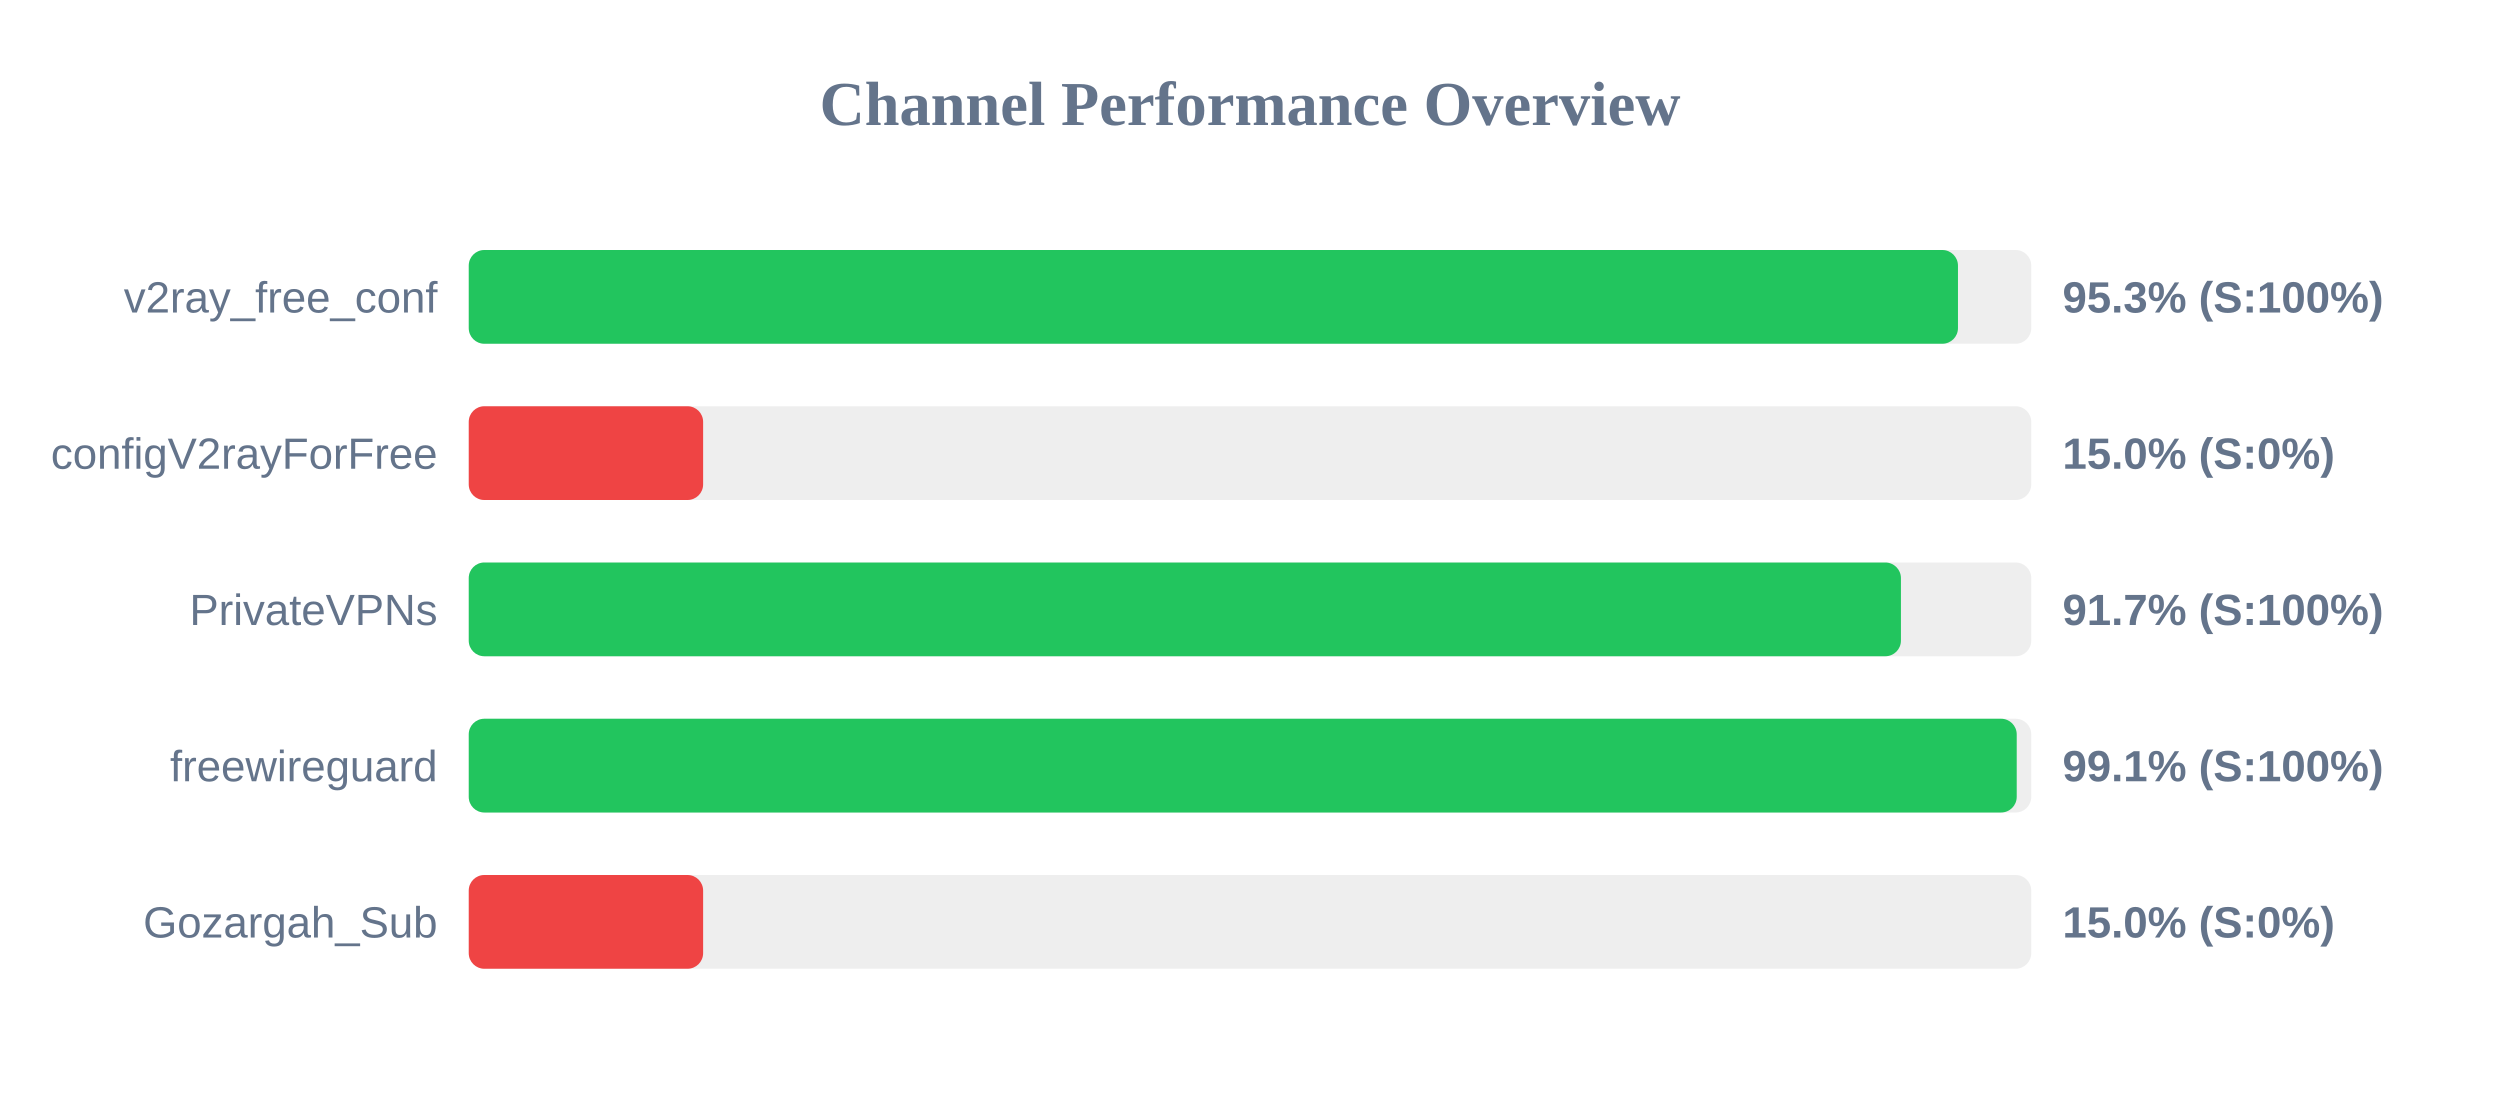
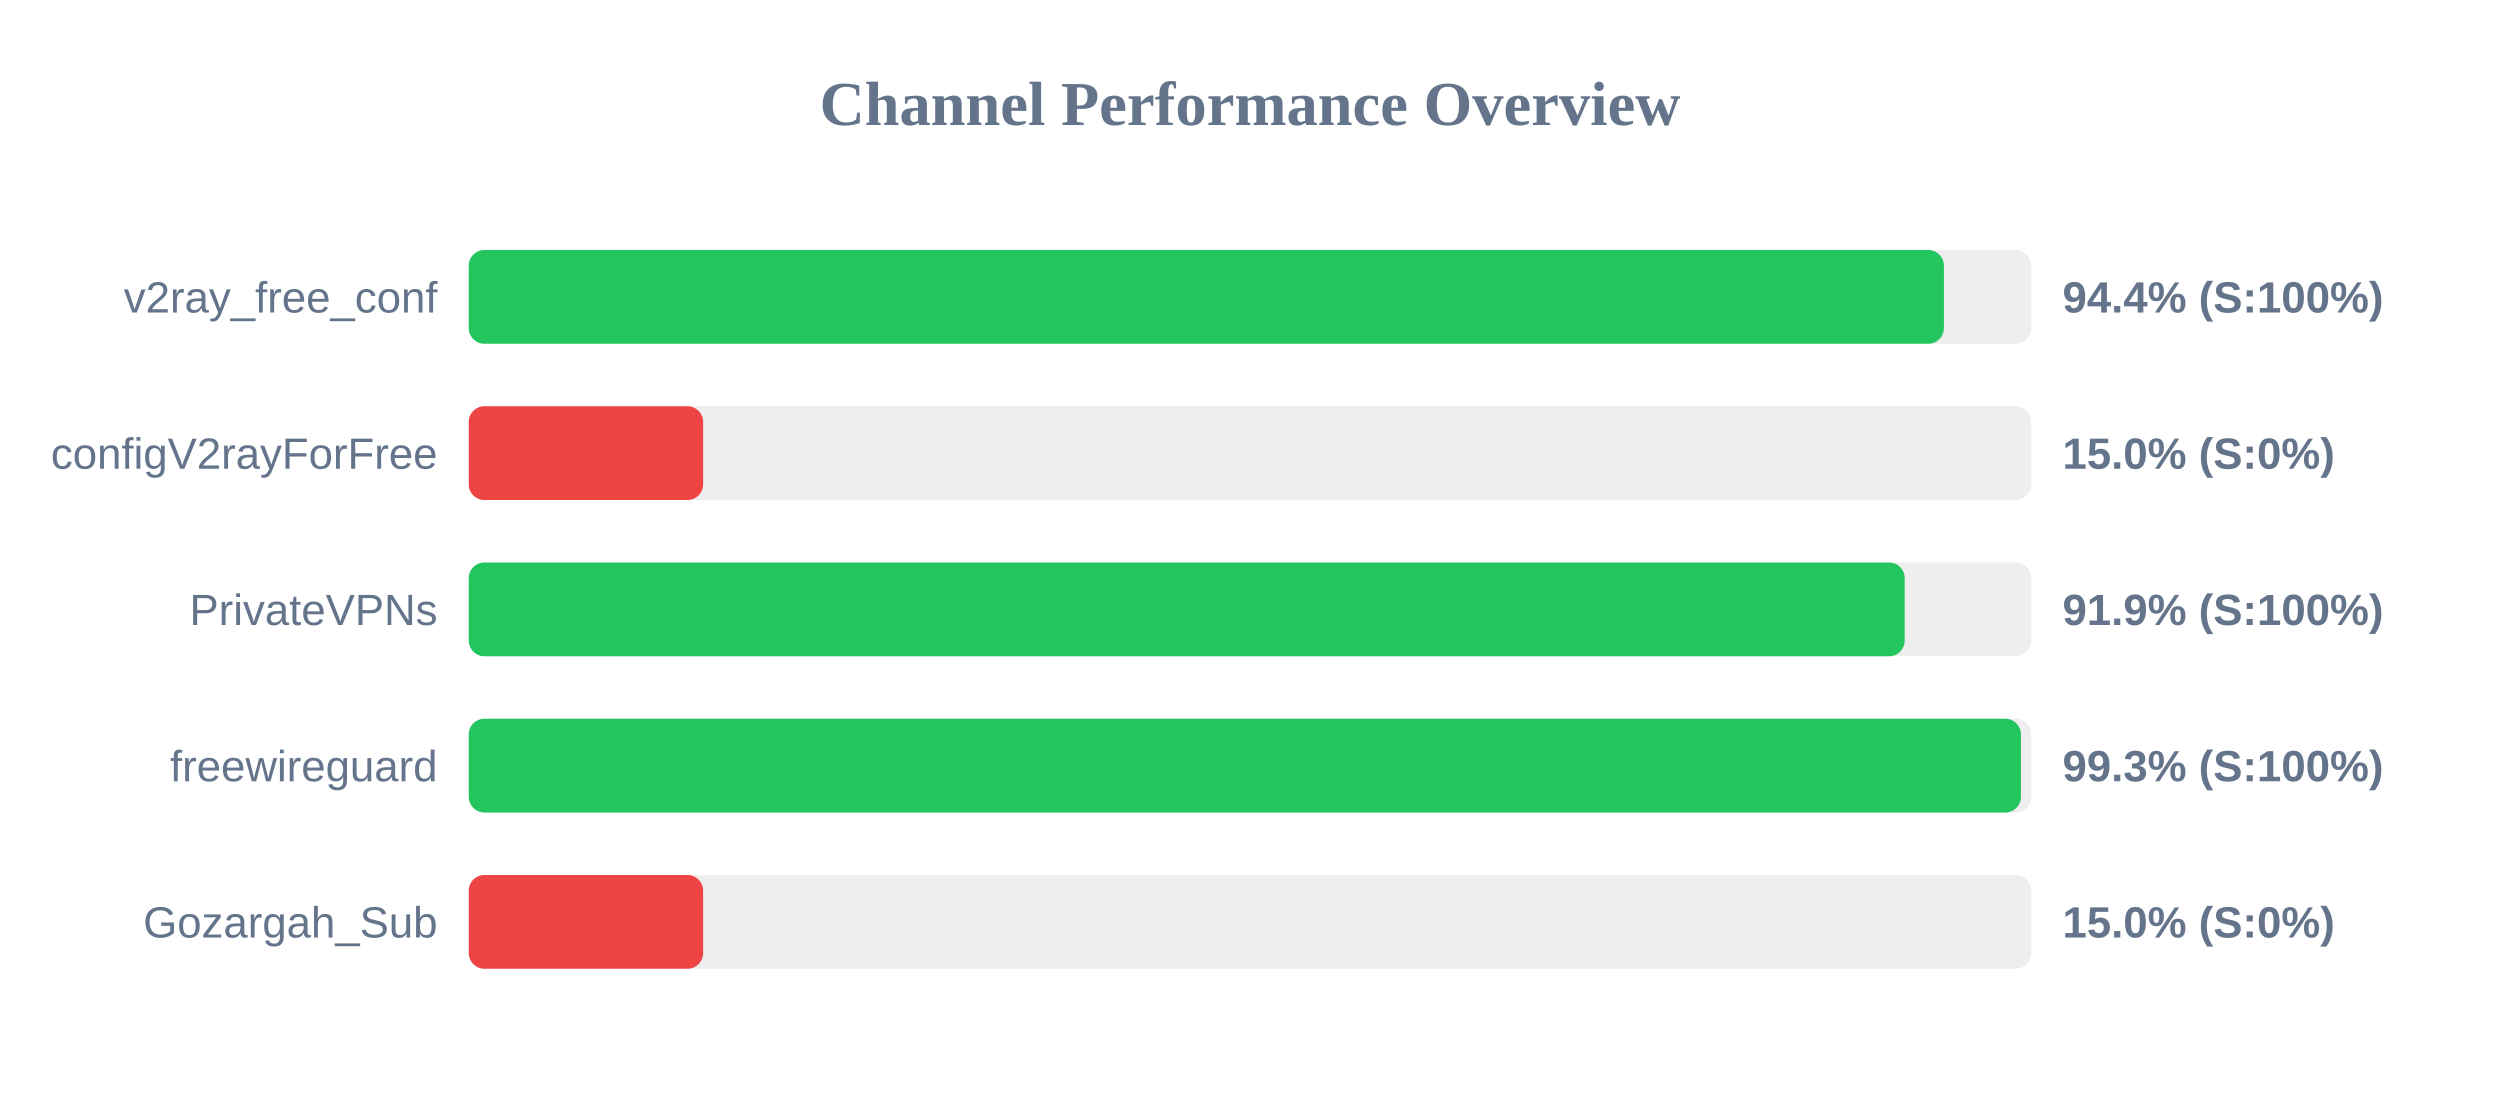
<svg xmlns="http://www.w3.org/2000/svg" width="800" height="350" version="1.1">
  <style>
        .row { font: 14px Arial; fill: #64748b; }
        .score { font: bold 14px Arial; fill: #64748b; }
    </style>
  <text x="400" y="40" text-anchor="middle" font-size="20px" font-weight="bold" fill="#64748b">Channel Performance Overview</text>
  <rect x="150" y="80" width="500" height="30" fill="#eee" rx="5" />
-   <rect x="150" y="80" width="476.55" height="30" fill="#22c55e" rx="5" />
+   <rect x="150" y="80" width="472.05" height="30" fill="#22c55e" rx="5" />
  <text x="140" y="100" text-anchor="end" class="row">v2ray_free_conf</text>
-   <text x="660" y="100" text-anchor="start" class="score">95.3% (S:100%)</text>
+   <text x="660" y="100" text-anchor="start" class="score">94.4% (S:100%)</text>
  <rect x="150" y="130" width="500" height="30" fill="#eee" rx="5" />
  <rect x="150" y="130" width="75.0" height="30" fill="#ef4444" rx="5" />
  <text x="140" y="150" text-anchor="end" class="row">configV2rayForFree</text>
  <text x="660" y="150" text-anchor="start" class="score">15.0% (S:0%)</text>
  <rect x="150" y="180" width="500" height="30" fill="#eee" rx="5" />
-   <rect x="150" y="180" width="458.3" height="30" fill="#22c55e" rx="5" />
+   <rect x="150" y="180" width="459.5" height="30" fill="#22c55e" rx="5" />
  <text x="140" y="200" text-anchor="end" class="row">PrivateVPNs</text>
-   <text x="660" y="200" text-anchor="start" class="score">91.7% (S:100%)</text>
+   <text x="660" y="200" text-anchor="start" class="score">91.9% (S:100%)</text>
  <rect x="150" y="230" width="500" height="30" fill="#eee" rx="5" />
-   <rect x="150" y="230" width="495.35" height="30" fill="#22c55e" rx="5" />
+   <rect x="150" y="230" width="496.7" height="30" fill="#22c55e" rx="5" />
  <text x="140" y="250" text-anchor="end" class="row">freewireguard</text>
-   <text x="660" y="250" text-anchor="start" class="score">99.1% (S:100%)</text>
+   <text x="660" y="250" text-anchor="start" class="score">99.3% (S:100%)</text>
  <rect x="150" y="280" width="500" height="30" fill="#eee" rx="5" />
  <rect x="150" y="280" width="75.0" height="30" fill="#ef4444" rx="5" />
  <text x="140" y="300" text-anchor="end" class="row">Gozargah_Sub</text>
  <text x="660" y="300" text-anchor="start" class="score">15.0% (S:0%)</text>
</svg>
